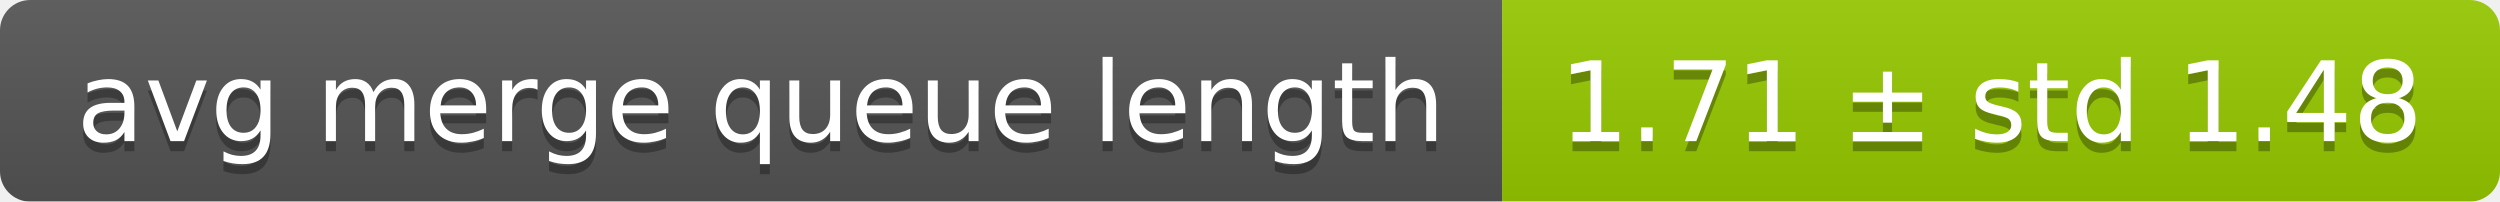
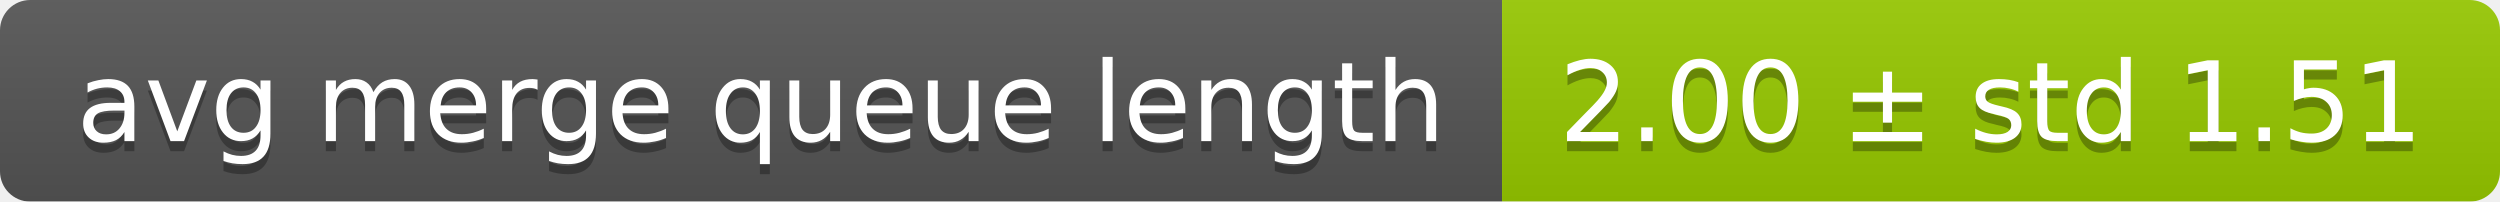
<svg xmlns="http://www.w3.org/2000/svg" width="248" height="20">
  <linearGradient id="smooth" x2="0" y2="100%">
    <stop offset="0" stop-color="#bbb" stop-opacity=".1" />
    <stop offset="1" stop-opacity=".1" />
  </linearGradient>
  <mask id="round">
    <rect width="248" height="20" rx="3" fill="#fff" />
  </mask>
  <g mask="url(#round)">
    <rect width="149" height="20" fill="#555" />
    <rect x="149" width="99" height="20" fill="#97ca00" />
    <rect width="248" height="20" fill="url(#smooth)" />
  </g>
  <g fill="#fff" text-anchor="middle" font-family="DejaVu Sans,Verdana,Geneva,sans-serif" font-size="11">
    <text x="75.5" y="15" fill="#010101" fill-opacity=".3">avg merge queue length</text>
    <text x="75.5" y="14">avg merge queue length</text>
-     <text x="197.5" y="15" fill="#010101" fill-opacity=".3">1.71 ± std 1.48</text>
-     <text x="197.5" y="14">1.71 ± std 1.48</text>
+     <text x="197.5" y="15" fill="#010101" fill-opacity=".3">2.00 ± std 1.51</text>
+     <text x="197.5" y="14">2.00 ± std 1.51</text>
  </g>
</svg>
